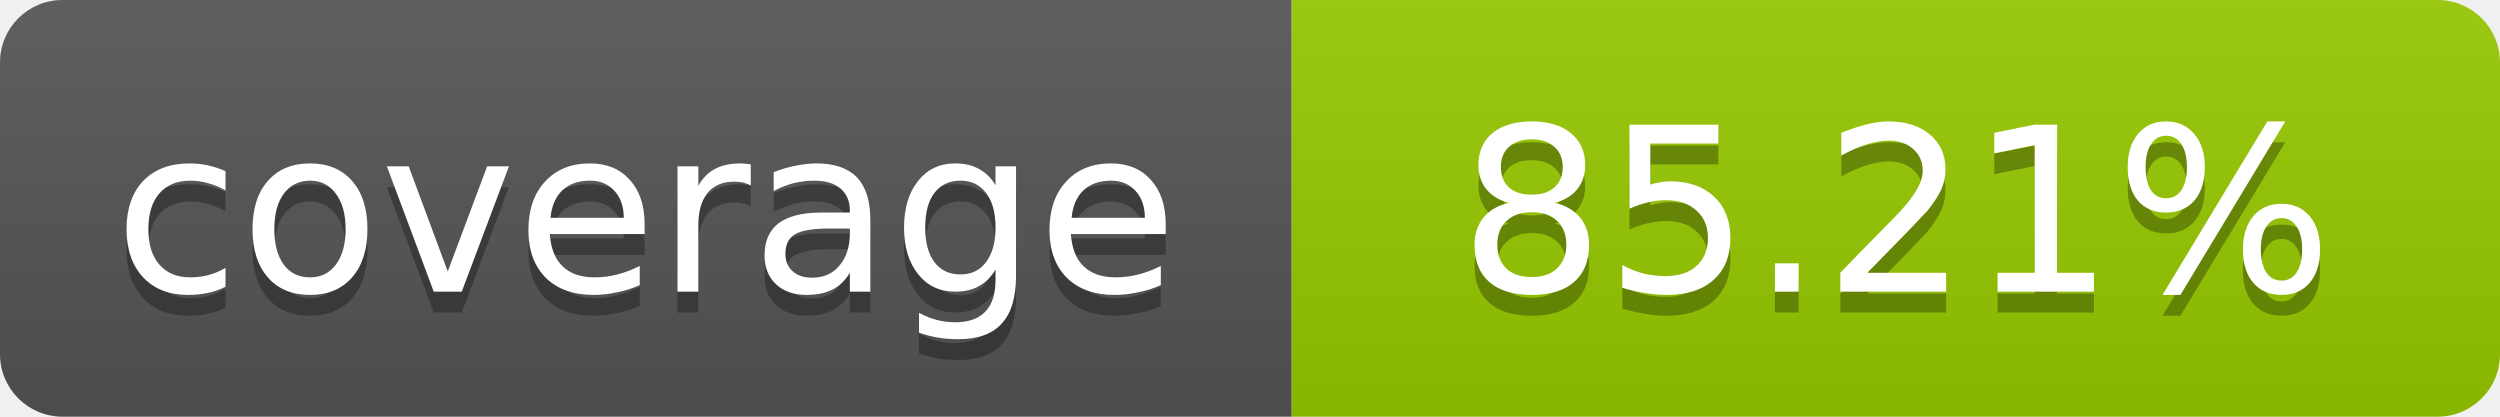
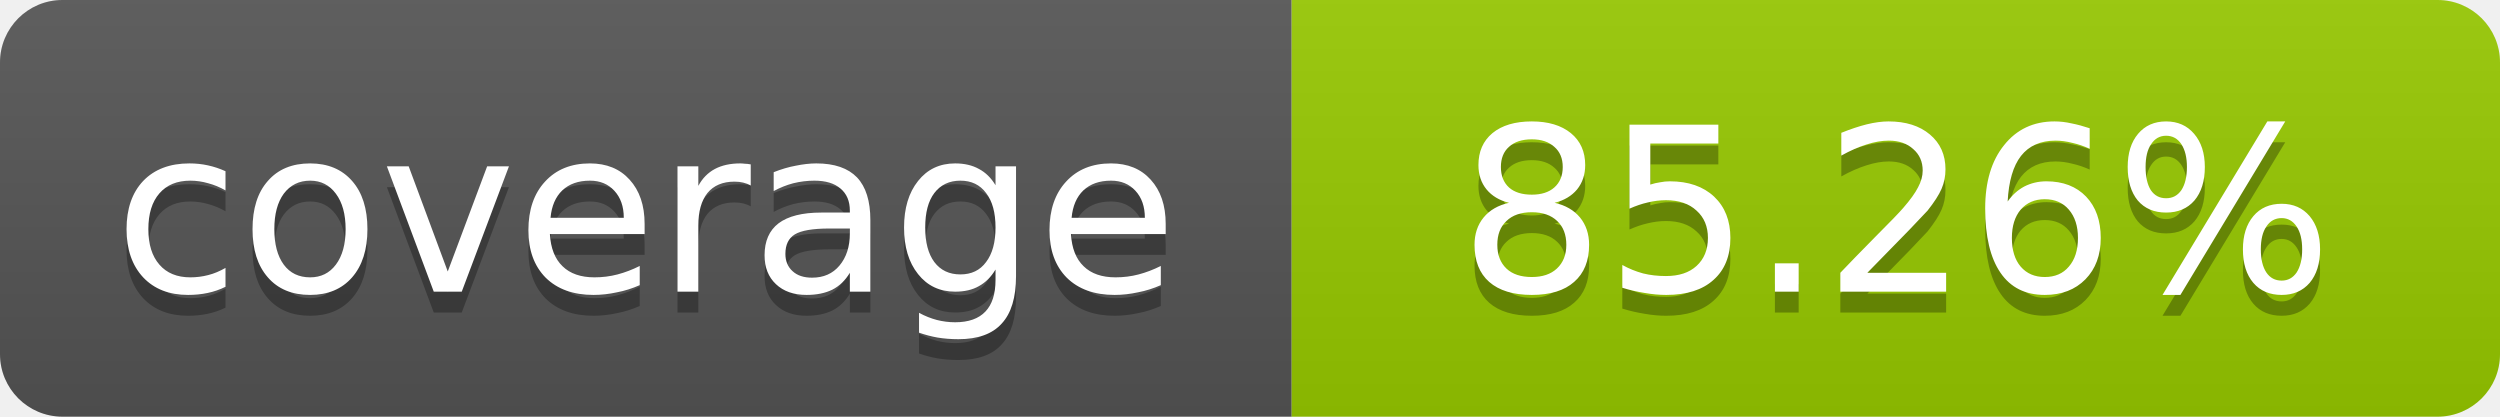
- <svg xmlns="http://www.w3.org/2000/svg" width="120" height="20" role="img" aria-label="coverage: 85.21%">
+ <svg xmlns="http://www.w3.org/2000/svg" width="120" height="20" role="img" aria-label="coverage: 85.26%">
  <linearGradient id="s" x2="0" y2="100%">
    <stop offset="0" stop-color="#bbb" stop-opacity=".1" />
    <stop offset="1" stop-opacity=".1" />
  </linearGradient>
  <clipPath id="r">
    <rect width="120" height="20" rx="3" fill="#fff" />
  </clipPath>
  <g clip-path="url(#r)">
    <rect width="62" height="20" fill="#555" />
    <rect x="62" width="58" height="20" fill="#97CA00" />
    <rect width="120" height="20" fill="url(#s)" />
  </g>
  <g fill="#fff" text-anchor="middle" font-family="Verdana,Geneva,DejaVu Sans,sans-serif" font-size="11">
    <text x="31" y="15" fill="#010101" fill-opacity=".3">coverage</text>
    <text x="31" y="14">coverage</text>
-     <text x="91" y="15" fill="#010101" fill-opacity=".3">85.21%</text>
-     <text x="91" y="14">85.21%</text>
+     <text x="91" y="15" fill="#010101" fill-opacity=".3">85.26%</text>
+     <text x="91" y="14">85.26%</text>
  </g>
</svg>
